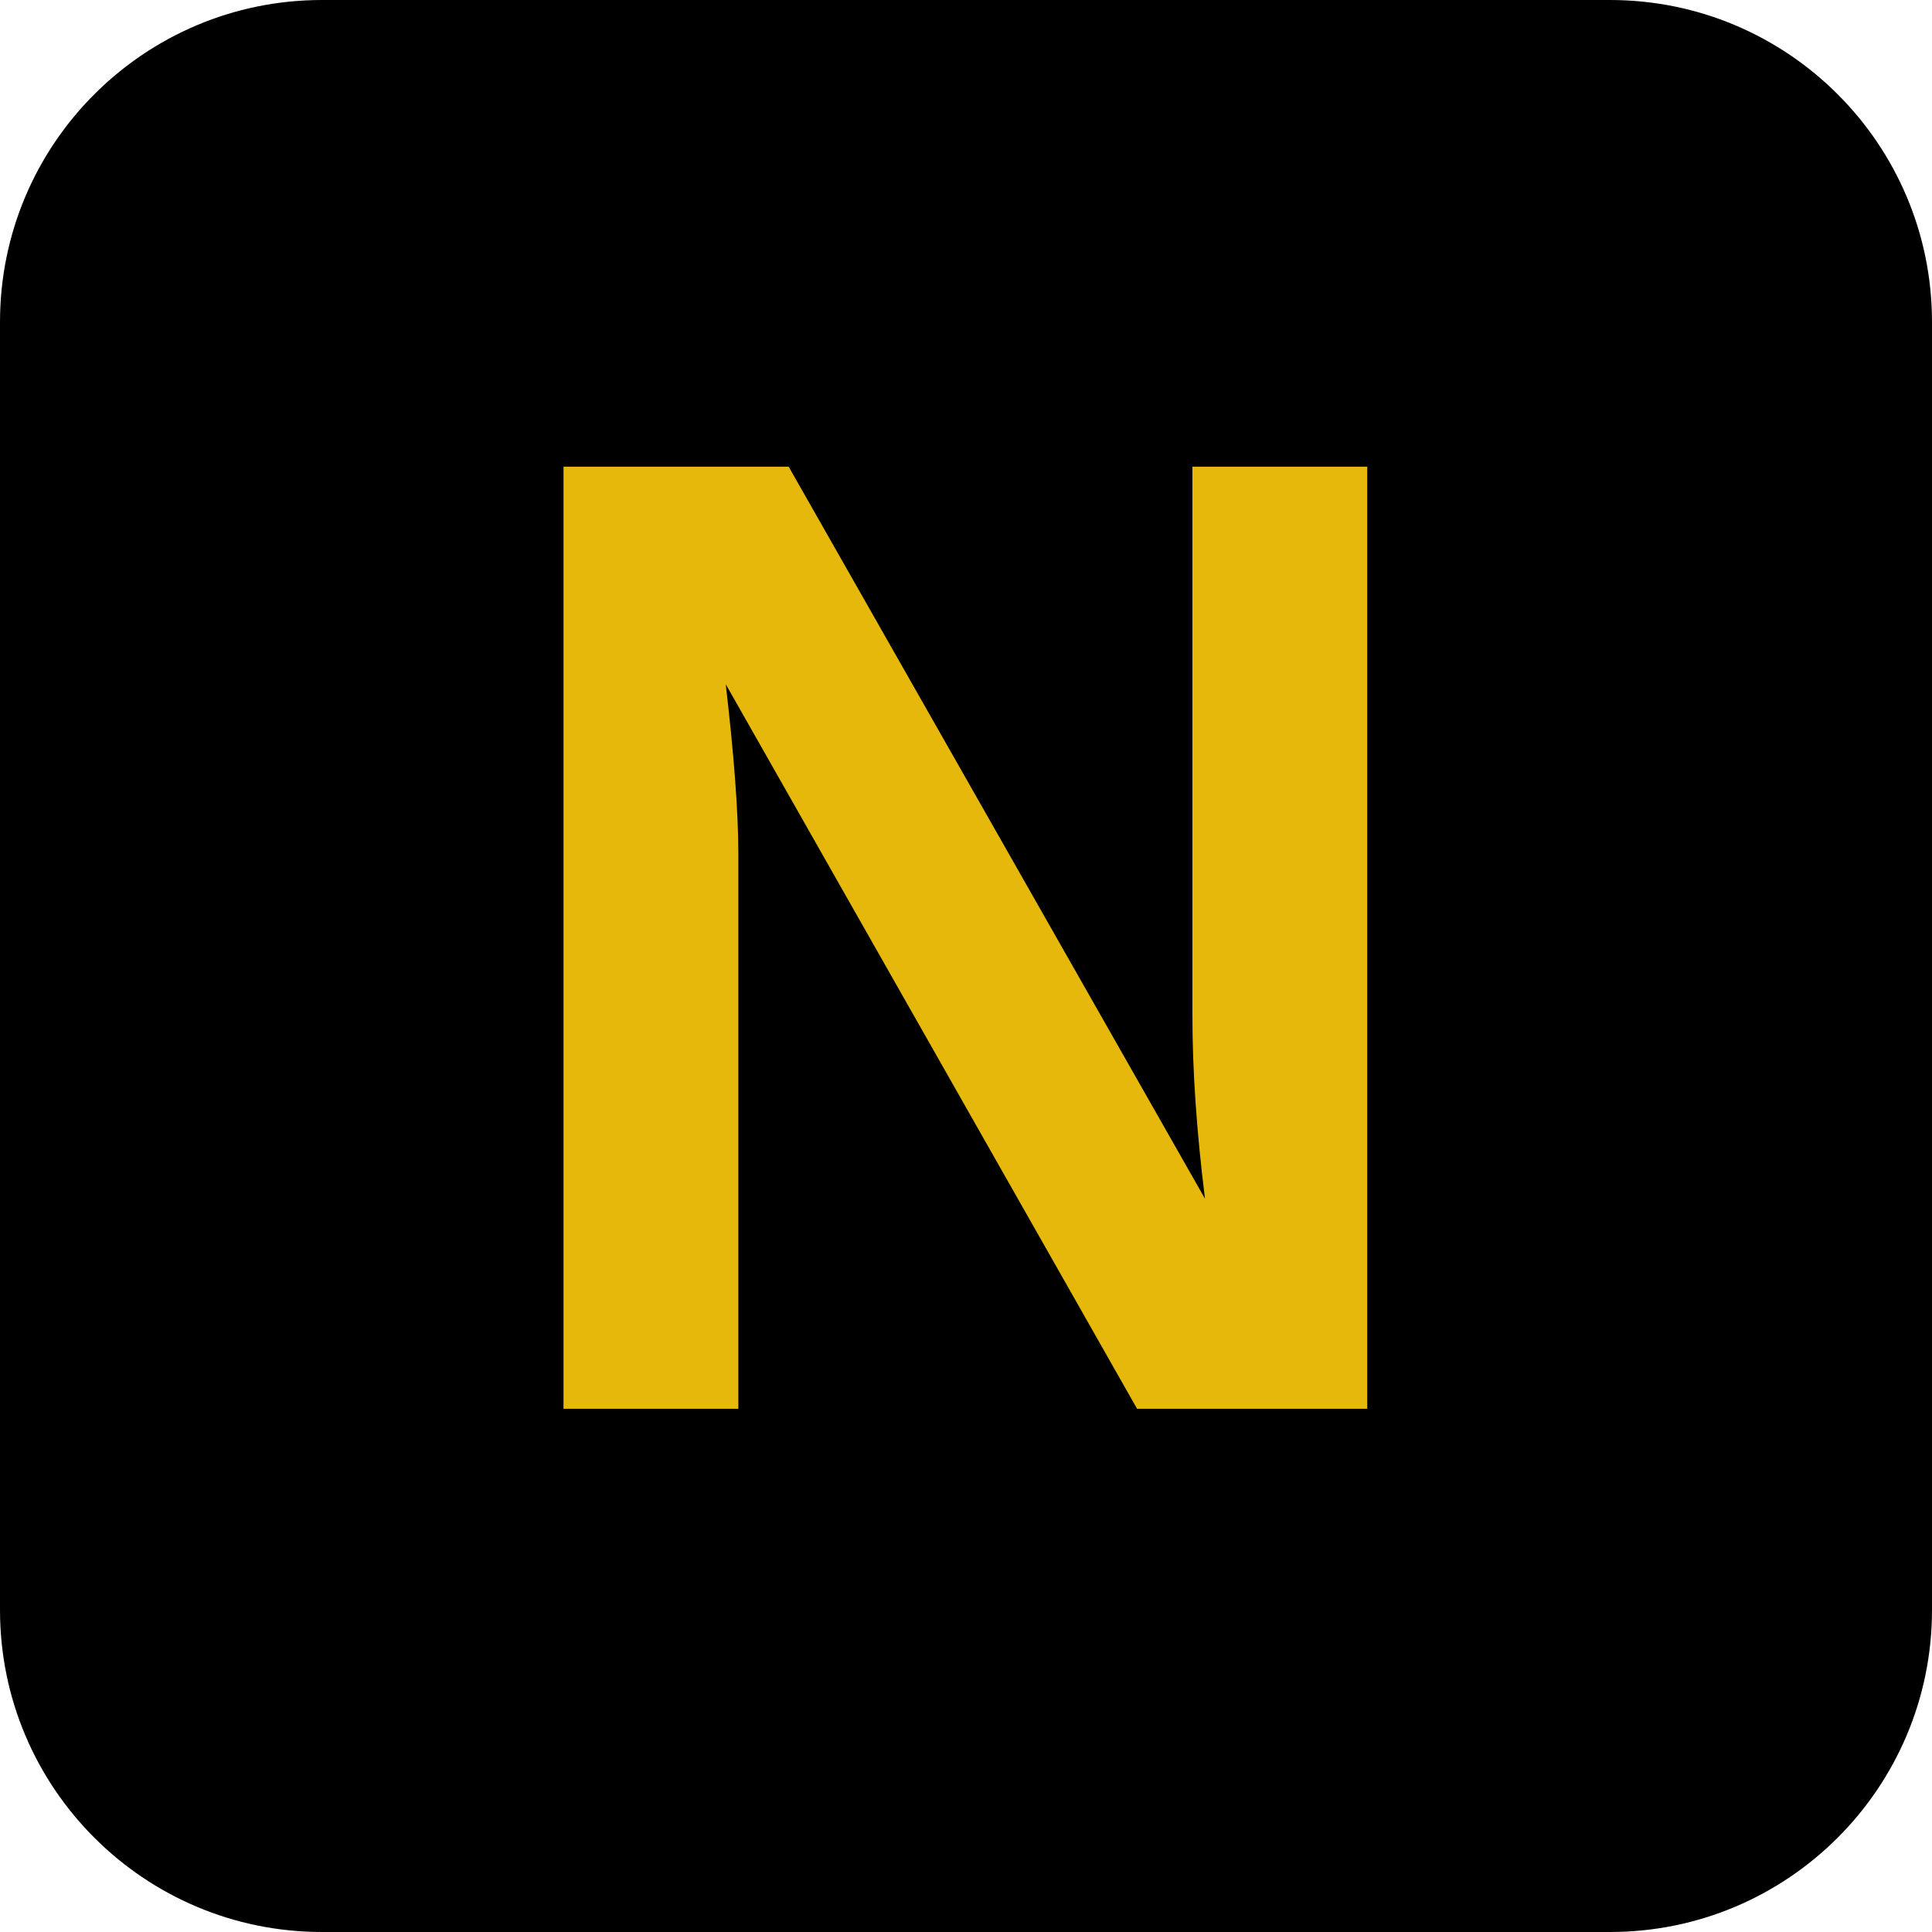
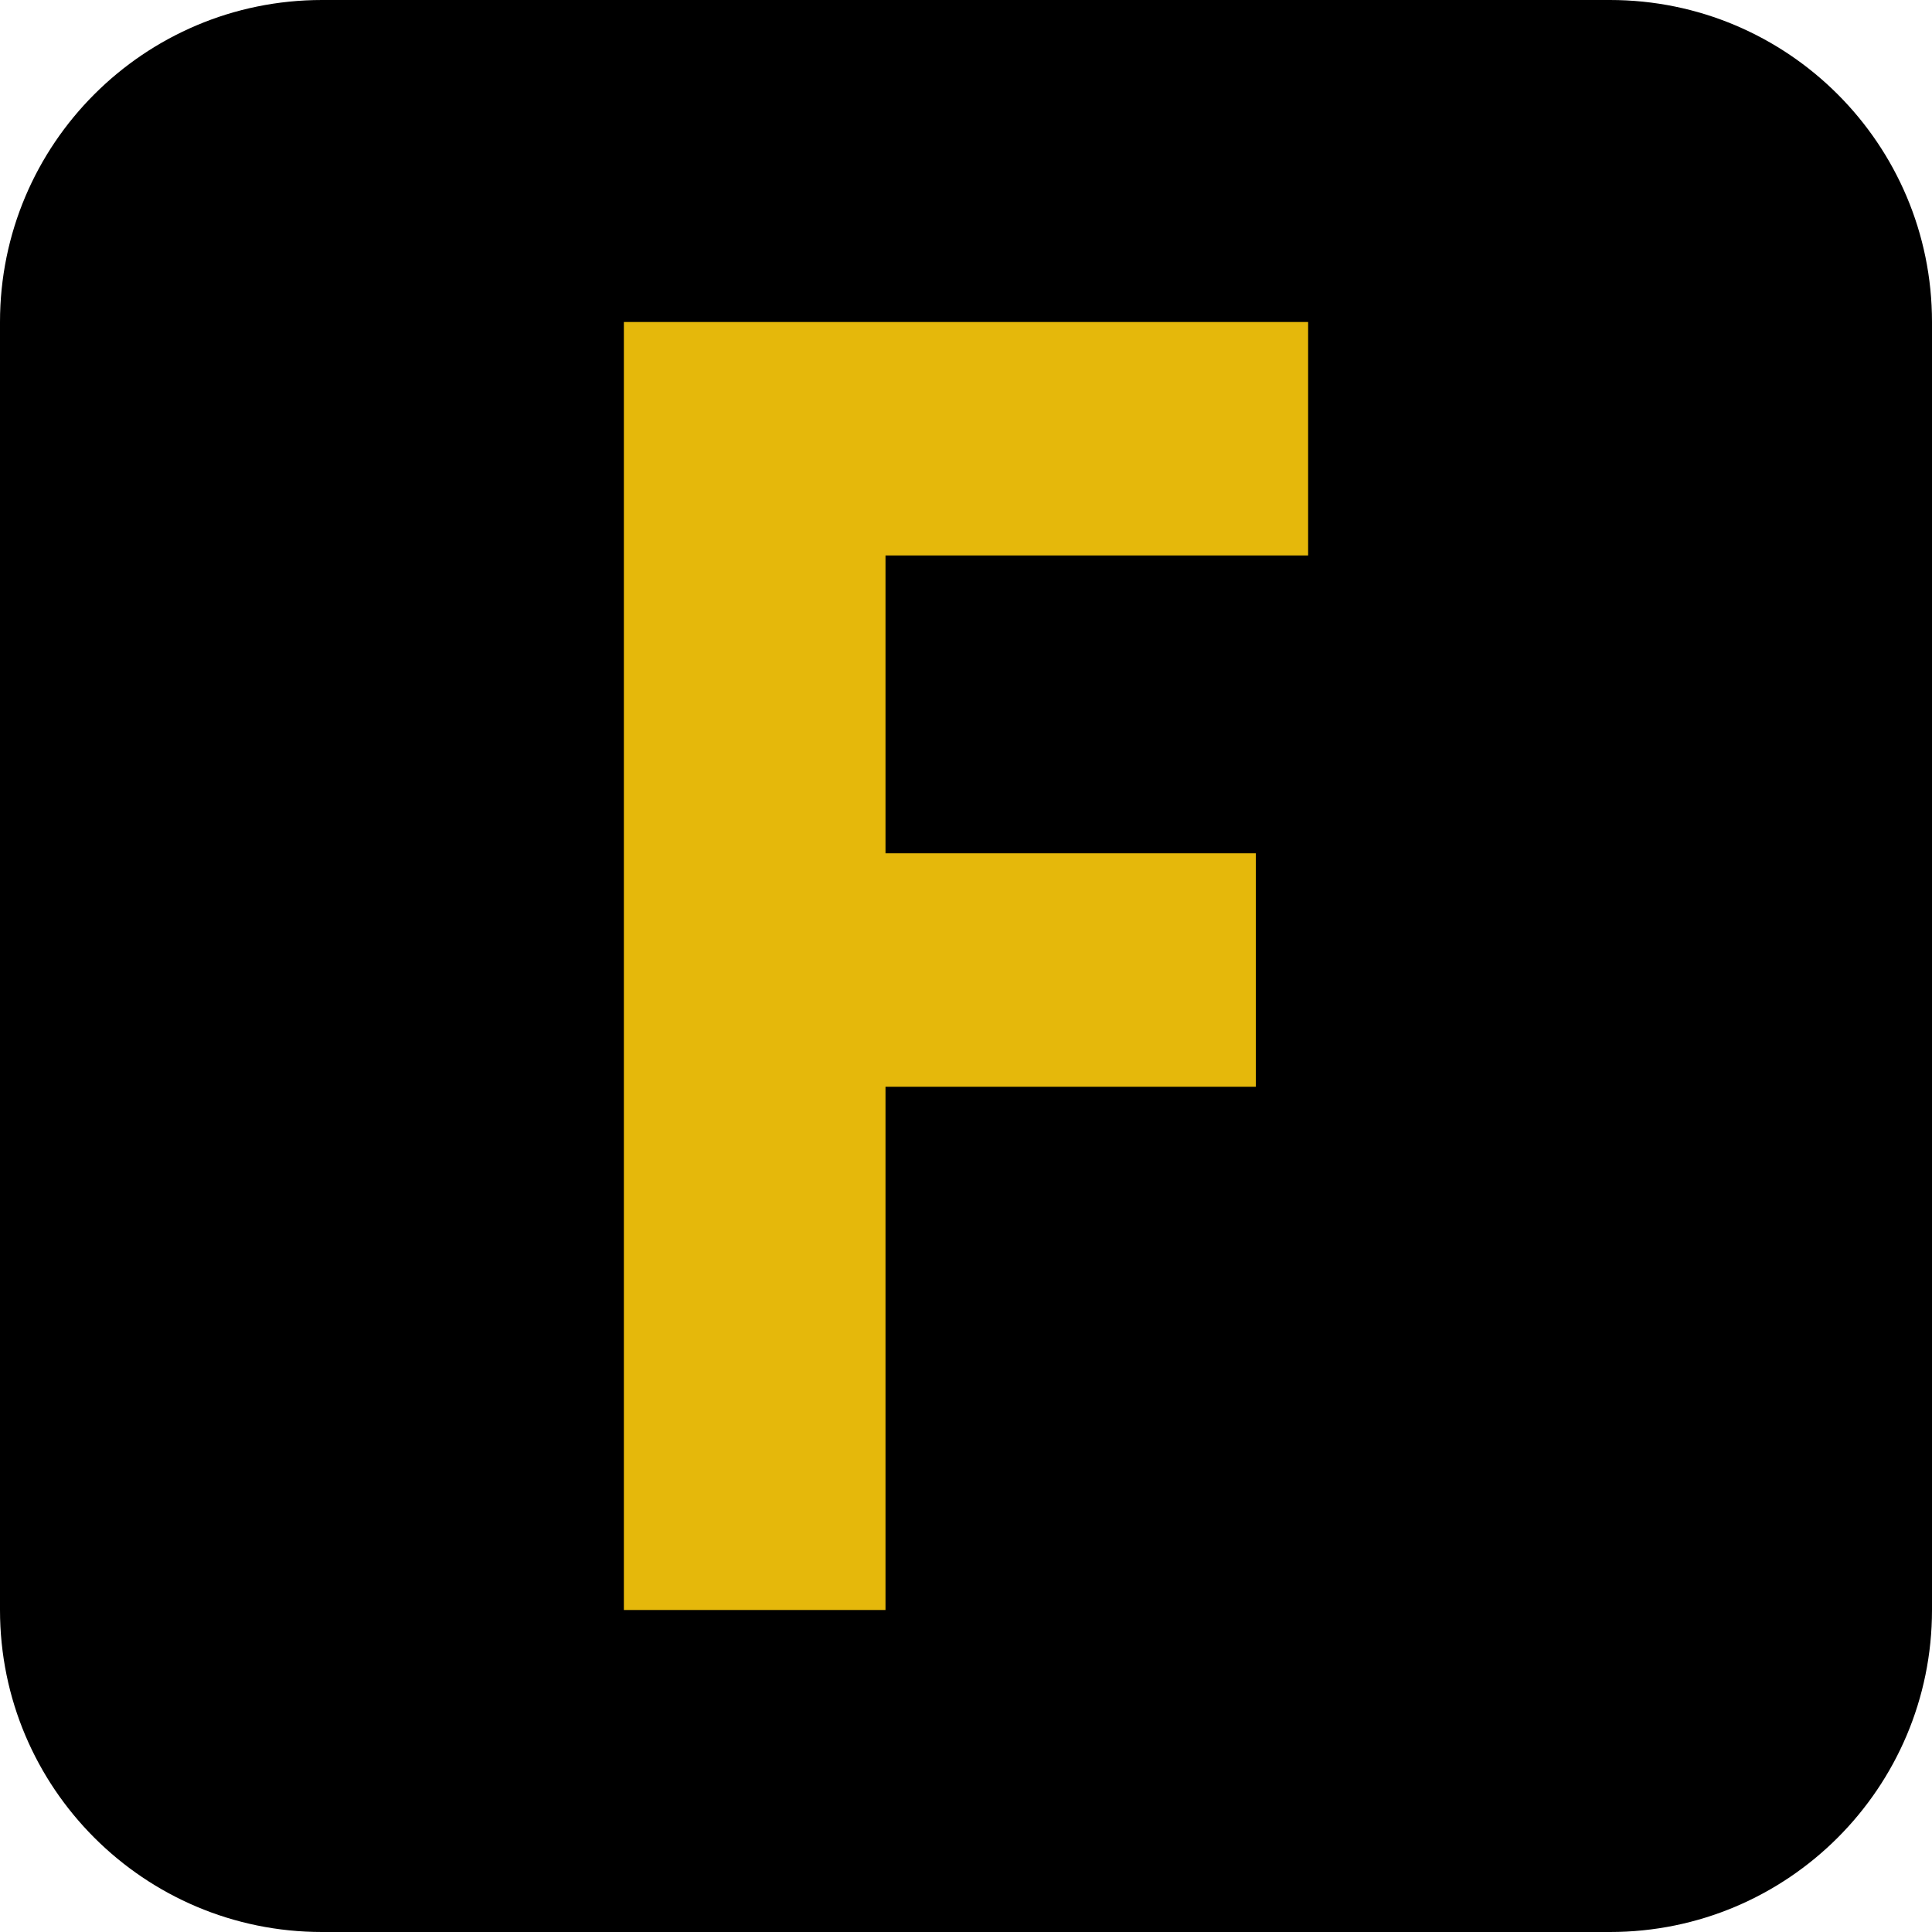
<svg xmlns="http://www.w3.org/2000/svg" viewBox="0 0 24 24">
  <rect width="24" height="24" rx="4" fill="#000000" />
-   <text x="12" y="17.5" text-anchor="middle" font-family="Arial, Helvetica, sans-serif" font-size="17" font-weight="900" fill="#E5B80B">N</text>
+   <path fill="#E5B80B" d="M7.75 4h8.5v2.9H11v3.7h4.6v2.9H11V20H7.75z" />
</svg>
